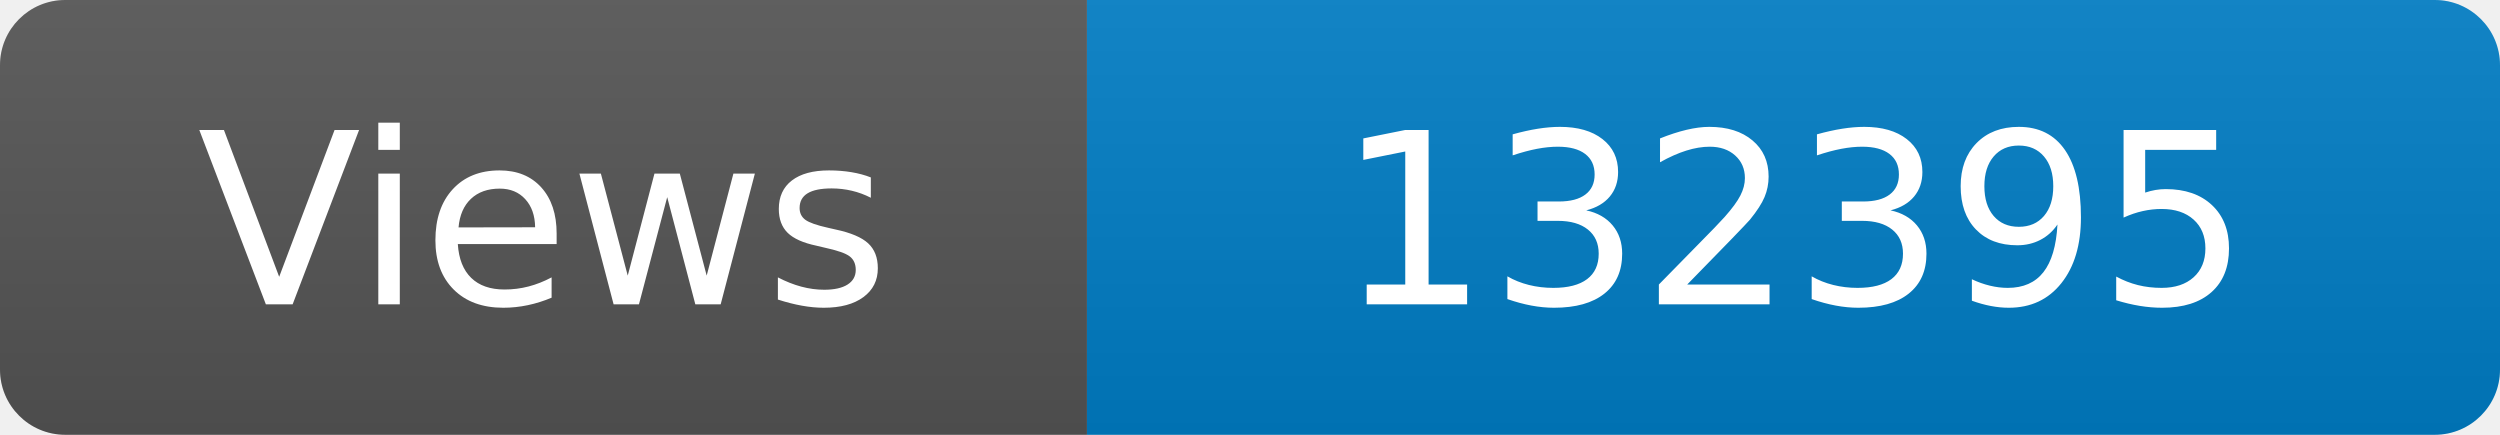
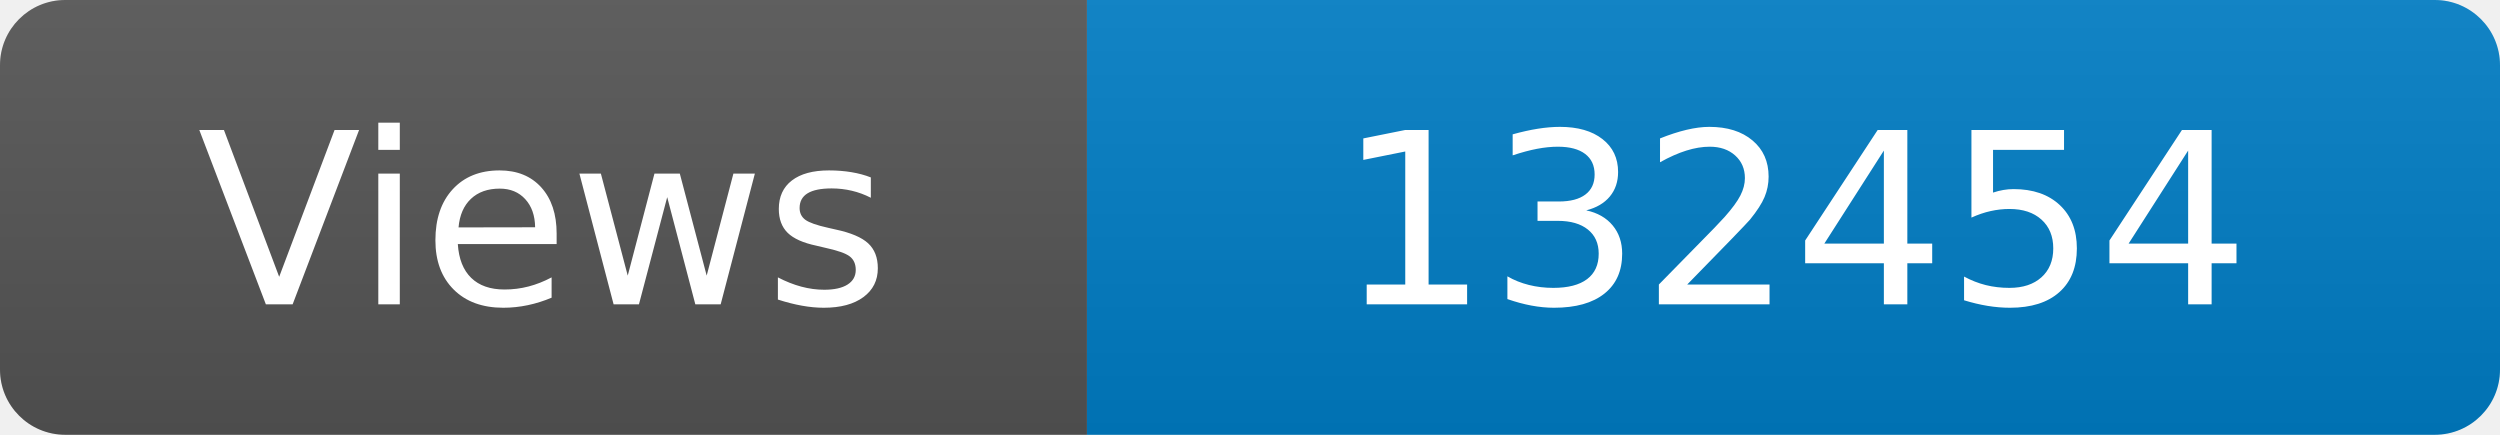
<svg xmlns="http://www.w3.org/2000/svg" width="115" height="20" role="img" aria-label="Maintained?: yes">
  <linearGradient id="s" x2="0" y2="100%">
    <stop offset="0" stop-color="#bbb" stop-opacity=".1" />
    <stop offset="1" stop-opacity=".1" />
  </linearGradient>
  <clipPath id="r">
    <rect width="115" height="20" rx="3" fill="#fff" />
  </clipPath>
  <g clip-path="url(#r)">
    <rect width="50" height="20" fill="#555" />
    <rect x="50" width="160" height="20" fill="#007ec6" />
    <rect width="115" height="20" fill="url(#s)" />
  </g>
  <g fill="#fff" text-anchor="middle" font-family="Verdana,Geneva,DejaVu Sans,sans-serif" font-size="110">
    <text x="250" y="140" transform="scale(.1)" fill="#fff">Views</text>
-     <text x="825" y="140" transform="scale(.1)" fill="#fff">132395</text>
+     <text x="825" y="140" transform="scale(.1)" fill="#fff">132454</text>
  </g>
</svg>
